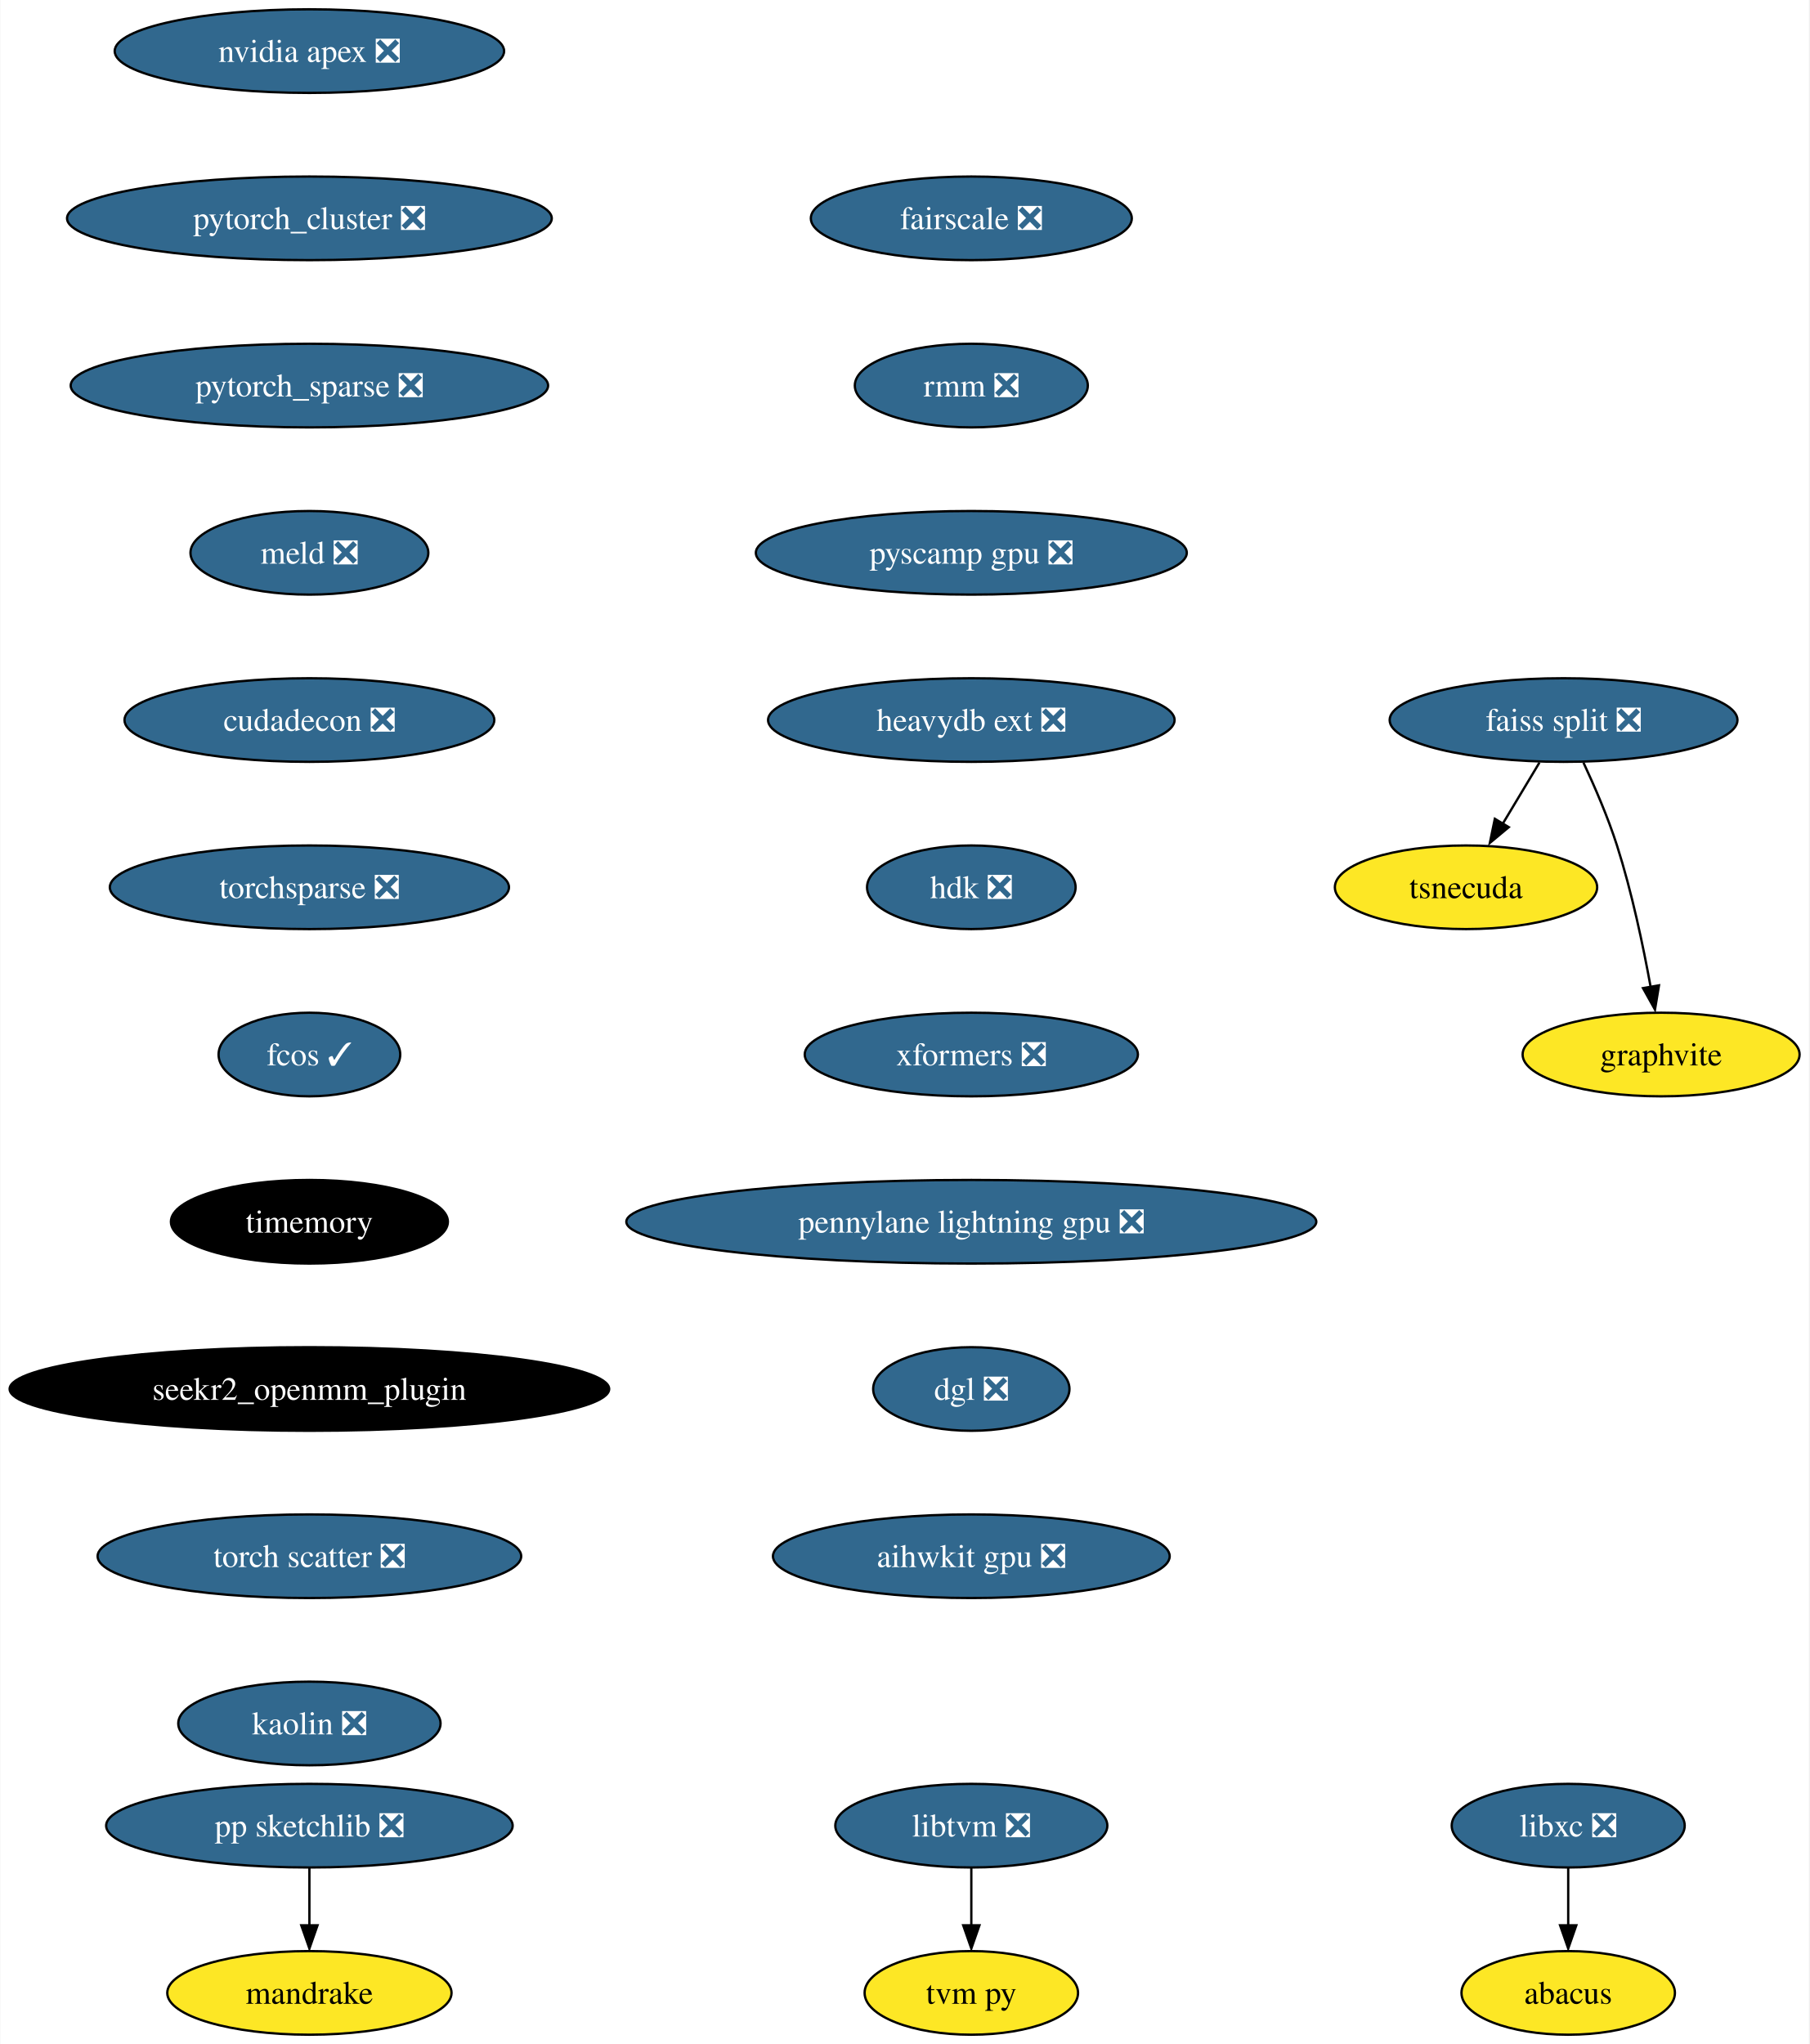
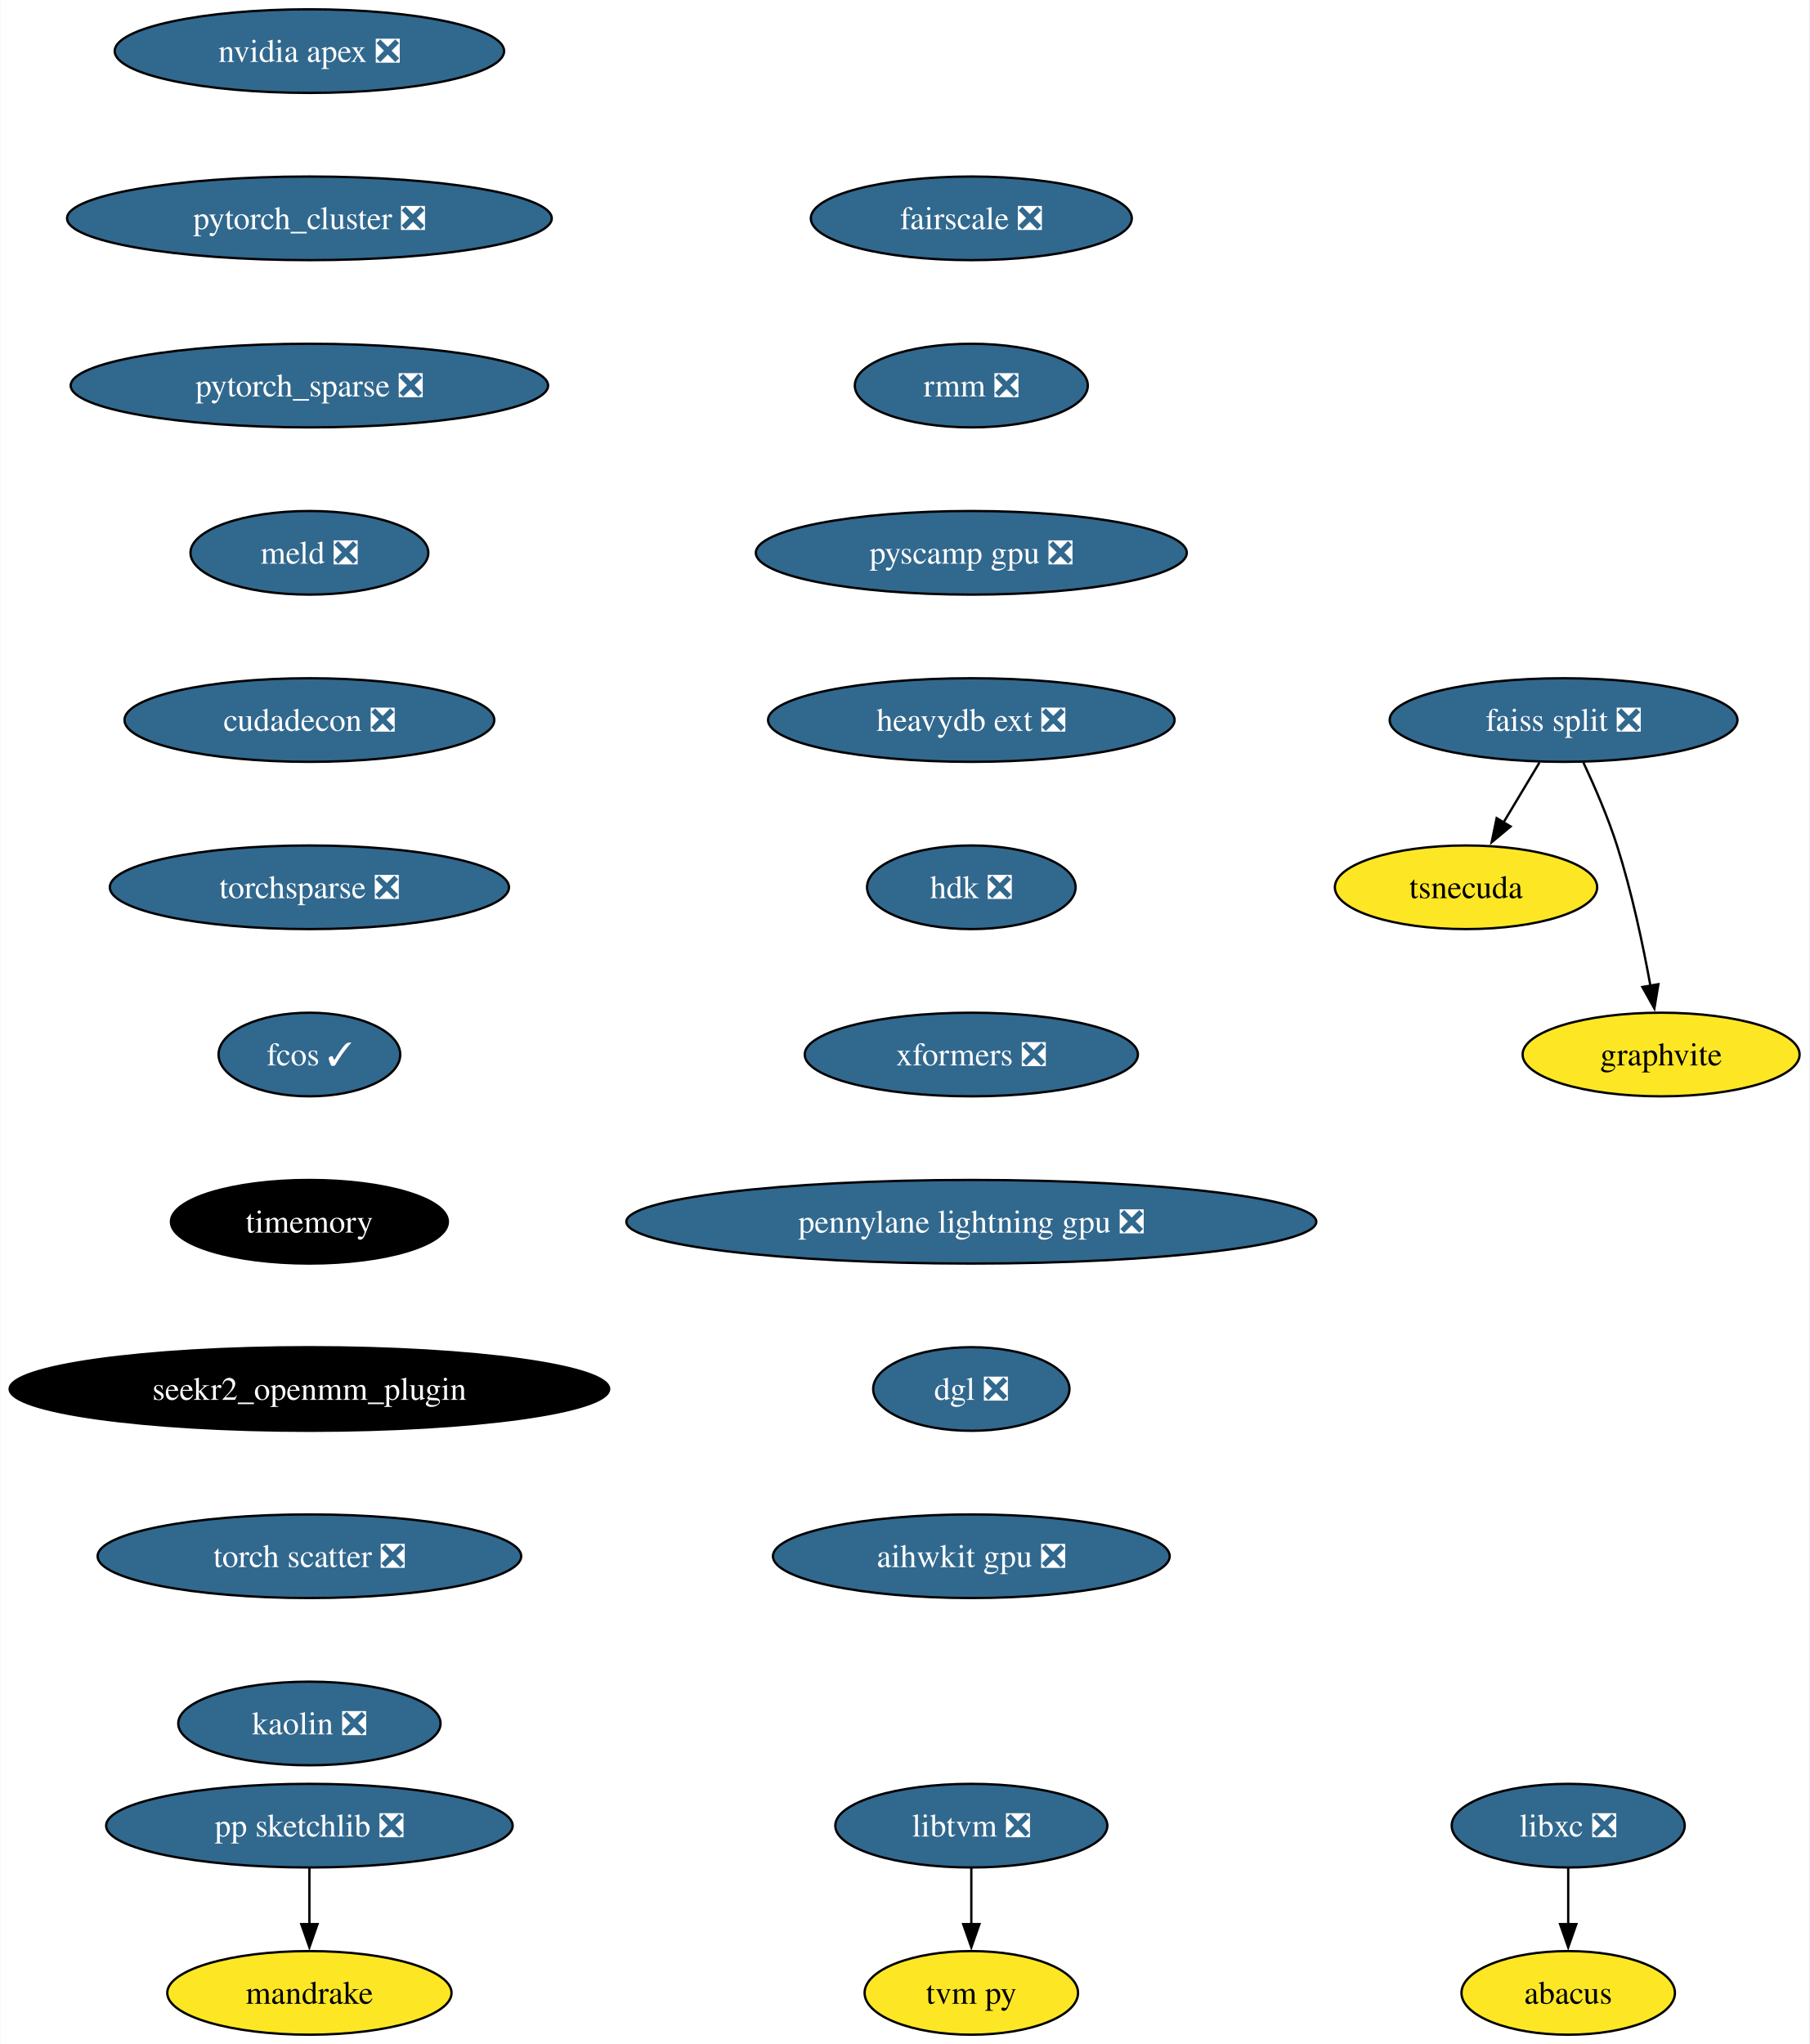
<svg xmlns="http://www.w3.org/2000/svg" xmlns:xlink="http://www.w3.org/1999/xlink" width="779pt" height="880pt" viewBox="0.00 0.00 778.70 880.00">
  <g id="graph0" class="graph" transform="scale(1 1) rotate(0) translate(4 876)">
    <polygon fill="white" stroke="none" points="-4,4 -4,-876 774.7,-876 774.7,4 -4,4" />
    <g id="node1" class="node">
      <g id="a_node1">
        <a xlink:href="https://github.com/conda-forge/libxc-feedstock/pull/58" xlink:title="libxc ❎">
          <ellipse fill="#31688e" stroke="black" cx="671.07" cy="-90" rx="50.16" ry="18" />
          <text text-anchor="middle" x="671.07" y="-85.33" font-family="Times,serif" font-size="14.00" fill="white">libxc ❎</text>
        </a>
      </g>
    </g>
    <g id="node2" class="node">
      <g id="a_node2">
        <a xlink:href="https://github.com/conda-forge/abacus-feedstock" xlink:title="abacus">
          <ellipse fill="#fde725" stroke="black" cx="671.07" cy="-18" rx="45.95" ry="18" />
          <text text-anchor="middle" x="671.07" y="-13.32" font-family="Times,serif" font-size="14.00">abacus</text>
        </a>
      </g>
    </g>
    <g id="edge1" class="edge">
-       <path fill="none" stroke="black" d="M671.07,-71.7C671.07,-64.24 671.07,-55.32 671.07,-46.97" />
-       <polygon fill="black" stroke="black" points="674.57,-47.1 671.07,-37.1 667.57,-47.1 674.57,-47.1" />
+       <path fill="none" stroke="black" d="M671.07,-71.7C671.07,-64.41 671.07,-55.73 671.07,-47.54" />
+       <polygon fill="black" stroke="black" points="674.57,-47.62 671.07,-37.62 667.57,-47.62 674.57,-47.62" />
    </g>
    <g id="node3" class="node">
      <g id="a_node3">
        <a xlink:href="https://github.com/conda-forge/nvidia-apex-feedstock/pull/34" xlink:title="nvidia apex ❎">
          <ellipse fill="#31688e" stroke="black" cx="129.07" cy="-854" rx="83.83" ry="18" />
          <text text-anchor="middle" x="129.07" y="-849.33" font-family="Times,serif" font-size="14.00" fill="white">nvidia apex ❎</text>
        </a>
      </g>
    </g>
    <g id="node4" class="node">
      <g id="a_node4">
        <a xlink:href="https://github.com/conda-forge/pytorch_cluster-feedstock/pull/47" xlink:title="pytorch_cluster ❎">
          <ellipse fill="#31688e" stroke="black" cx="129.07" cy="-782" rx="104.35" ry="18" />
          <text text-anchor="middle" x="129.07" y="-777.33" font-family="Times,serif" font-size="14.00" fill="white">pytorch_cluster ❎</text>
        </a>
      </g>
    </g>
    <g id="node10" class="node">
      <g id="a_node10">
        <a xlink:href="https://github.com/conda-forge/pytorch_sparse-feedstock/pull/57" xlink:title="pytorch_sparse ❎">
          <ellipse fill="#31688e" stroke="black" cx="129.07" cy="-710" rx="102.77" ry="18" />
          <text text-anchor="middle" x="129.07" y="-705.33" font-family="Times,serif" font-size="14.00" fill="white">pytorch_sparse ❎</text>
        </a>
      </g>
    </g>
    <g id="node5" class="node">
      <g id="a_node5">
        <a xlink:href="https://github.com/conda-forge/pp-sketchlib-feedstock/pull/45" xlink:title="pp sketchlib ❎">
          <ellipse fill="#31688e" stroke="black" cx="129.07" cy="-90" rx="87.51" ry="18" />
          <text text-anchor="middle" x="129.07" y="-85.33" font-family="Times,serif" font-size="14.00" fill="white">pp sketchlib ❎</text>
        </a>
      </g>
    </g>
    <g id="node6" class="node">
      <g id="a_node6">
        <a xlink:href="https://github.com/conda-forge/mandrake-feedstock" xlink:title="mandrake">
          <ellipse fill="#fde725" stroke="black" cx="129.07" cy="-18" rx="61.2" ry="18" />
          <text text-anchor="middle" x="129.07" y="-13.32" font-family="Times,serif" font-size="14.00">mandrake</text>
        </a>
      </g>
    </g>
    <g id="edge3" class="edge">
-       <path fill="none" stroke="black" d="M129.07,-71.7C129.07,-64.24 129.07,-55.32 129.07,-46.97" />
-       <polygon fill="black" stroke="black" points="132.57,-47.1 129.07,-37.1 125.57,-47.1 132.57,-47.1" />
+       <path fill="none" stroke="black" d="M129.07,-71.7C129.07,-64.41 129.07,-55.73 129.07,-47.54" />
+       <polygon fill="black" stroke="black" points="132.57,-47.62 129.07,-37.62 125.57,-47.62 132.57,-47.62" />
    </g>
    <g id="node7" class="node">
      <g id="a_node7">
        <a xlink:href="https://github.com/conda-forge/faiss-split-feedstock/pull/70" xlink:title="faiss split ❎">
          <ellipse fill="#31688e" stroke="black" cx="669.07" cy="-566" rx="74.88" ry="18" />
          <text text-anchor="middle" x="669.07" y="-561.33" font-family="Times,serif" font-size="14.00" fill="white">faiss split ❎</text>
        </a>
      </g>
    </g>
    <g id="node8" class="node">
      <g id="a_node8">
        <a xlink:href="https://github.com/conda-forge/tsnecuda-feedstock" xlink:title="tsnecuda">
          <ellipse fill="#fde725" stroke="black" cx="627.07" cy="-494" rx="56.47" ry="18" />
          <text text-anchor="middle" x="627.07" y="-489.32" font-family="Times,serif" font-size="14.00">tsnecuda</text>
        </a>
      </g>
    </g>
    <g id="edge4" class="edge">
-       <path fill="none" stroke="black" d="M658.69,-547.7C653.91,-539.73 648.13,-530.1 642.83,-521.26" />
-       <polygon fill="black" stroke="black" points="645.48,-519.88 637.33,-513.1 639.48,-523.48 645.48,-519.88" />
+       <path fill="none" stroke="black" d="M658.69,-547.7C654.01,-539.9 648.38,-530.51 643.17,-521.83" />
+       <polygon fill="black" stroke="black" points="646.26,-520.18 638.11,-513.4 640.26,-523.78 646.26,-520.18" />
    </g>
    <g id="node9" class="node">
      <g id="a_node9">
        <a xlink:href="https://github.com/conda-forge/graphvite-feedstock" xlink:title="graphvite">
          <ellipse fill="#fde725" stroke="black" cx="711.07" cy="-422" rx="59.63" ry="18" />
          <text text-anchor="middle" x="711.07" y="-417.32" font-family="Times,serif" font-size="14.00">graphvite</text>
        </a>
      </g>
    </g>
    <g id="edge5" class="edge">
-       <path fill="none" stroke="black" d="M677.64,-547.67C682.41,-537.48 688.16,-524.23 692.07,-512 698.47,-492 703.35,-468.79 706.56,-451.08" />
-       <polygon fill="black" stroke="black" points="710.16,-451.78 708.43,-441.33 703.27,-450.58 710.16,-451.78" />
+       <path fill="none" stroke="black" d="M677.64,-547.67C682.41,-537.48 688.16,-524.23 692.07,-512 698.41,-492.19 703.26,-469.23 706.47,-451.59" />
+       <polygon fill="black" stroke="black" points="709.9,-452.27 708.17,-441.82 703,-451.07 709.9,-452.27" />
    </g>
    <g id="node11" class="node">
      <g id="a_node11">
        <a xlink:href="https://github.com/conda-forge/meld-feedstock/pull/22" xlink:title="meld ❎">
          <ellipse fill="#31688e" stroke="black" cx="129.07" cy="-638" rx="51.21" ry="18" />
          <text text-anchor="middle" x="129.07" y="-633.33" font-family="Times,serif" font-size="14.00" fill="white">meld ❎</text>
        </a>
      </g>
    </g>
    <g id="node14" class="node">
      <g id="a_node14">
        <a xlink:href="https://github.com/conda-forge/cudadecon-feedstock/pull/26" xlink:title="cudadecon ❎">
          <ellipse fill="#31688e" stroke="black" cx="129.07" cy="-566" rx="79.62" ry="18" />
          <text text-anchor="middle" x="129.07" y="-561.33" font-family="Times,serif" font-size="14.00" fill="white">cudadecon ❎</text>
        </a>
      </g>
    </g>
    <g id="node12" class="node">
      <g id="a_node12">
        <a xlink:href="https://github.com/conda-forge/libtvm-feedstock/pull/32" xlink:title="libtvm ❎">
          <ellipse fill="#31688e" stroke="black" cx="414.07" cy="-90" rx="58.57" ry="18" />
          <text text-anchor="middle" x="414.07" y="-85.33" font-family="Times,serif" font-size="14.00" fill="white">libtvm ❎</text>
        </a>
      </g>
    </g>
    <g id="node13" class="node">
      <g id="a_node13">
        <a xlink:href="https://github.com/conda-forge/tvm-py-feedstock" xlink:title="tvm py">
          <ellipse fill="#fde725" stroke="black" cx="414.07" cy="-18" rx="45.95" ry="18" />
          <text text-anchor="middle" x="414.07" y="-13.32" font-family="Times,serif" font-size="14.00">tvm py</text>
        </a>
      </g>
    </g>
    <g id="edge8" class="edge">
-       <path fill="none" stroke="black" d="M414.07,-71.7C414.07,-64.24 414.07,-55.32 414.07,-46.97" />
-       <polygon fill="black" stroke="black" points="417.57,-47.1 414.07,-37.1 410.57,-47.1 417.57,-47.1" />
+       <path fill="none" stroke="black" d="M414.07,-71.7C414.07,-64.41 414.07,-55.73 414.07,-47.54" />
+       <polygon fill="black" stroke="black" points="417.57,-47.62 414.07,-37.62 410.57,-47.62 417.57,-47.62" />
    </g>
    <g id="node15" class="node">
      <g id="a_node15">
        <a xlink:href="https://github.com/conda-forge/torchsparse-feedstock/pull/27" xlink:title="torchsparse ❎">
          <ellipse fill="#31688e" stroke="black" cx="129.07" cy="-494" rx="85.93" ry="18" />
          <text text-anchor="middle" x="129.07" y="-489.32" font-family="Times,serif" font-size="14.00" fill="white">torchsparse ❎</text>
        </a>
      </g>
    </g>
    <g id="node16" class="node">
      <g id="a_node16">
        <a xlink:href="https://github.com/conda-forge/fcos-feedstock/pull/16" xlink:title="fcos ✓">
          <ellipse fill="#31688e" stroke="black" cx="129.07" cy="-422" rx="39.11" ry="18" />
          <text text-anchor="middle" x="129.07" y="-417.32" font-family="Times,serif" font-size="14.00" fill="white">fcos ✓</text>
        </a>
      </g>
    </g>
    <g id="node17" class="node">
      <g id="a_node17">
        <a xlink:href="https://github.com/conda-forge/timemory-feedstock" xlink:title="timemory">
          <ellipse fill="#000000" stroke="black" cx="129.07" cy="-350" rx="59.63" ry="18" />
          <text text-anchor="middle" x="129.07" y="-345.32" font-family="Times,serif" font-size="14.00" fill="white">timemory</text>
        </a>
      </g>
    </g>
    <g id="node18" class="node">
      <g id="a_node18">
        <a xlink:href="https://github.com/conda-forge/seekr2_openmm_plugin-feedstock" xlink:title="seekr2_openmm_plugin">
          <ellipse fill="#000000" stroke="black" cx="129.07" cy="-278" rx="129.07" ry="18" />
          <text text-anchor="middle" x="129.07" y="-273.32" font-family="Times,serif" font-size="14.00" fill="white">seekr2_openmm_plugin</text>
        </a>
      </g>
    </g>
    <g id="node19" class="node">
      <g id="a_node19">
        <a xlink:href="https://github.com/conda-forge/torch-scatter-feedstock/pull/26" xlink:title="torch scatter ❎">
          <ellipse fill="#31688e" stroke="black" cx="129.07" cy="-206" rx="91.19" ry="18" />
          <text text-anchor="middle" x="129.07" y="-201.33" font-family="Times,serif" font-size="14.00" fill="white">torch scatter ❎</text>
        </a>
      </g>
    </g>
    <g id="node20" class="node">
      <g id="a_node20">
        <a xlink:href="https://github.com/conda-forge/kaolin-feedstock/pull/19" xlink:title="kaolin ❎">
          <ellipse fill="#31688e" stroke="black" cx="129.07" cy="-134" rx="56.47" ry="18" />
          <text text-anchor="middle" x="129.07" y="-129.32" font-family="Times,serif" font-size="14.00" fill="white">kaolin ❎</text>
        </a>
      </g>
    </g>
    <g id="node21" class="node">
      <g id="a_node21">
        <a xlink:href="https://github.com/conda-forge/fairscale-feedstock/pull/31" xlink:title="fairscale ❎">
          <ellipse fill="#31688e" stroke="black" cx="414.07" cy="-782" rx="69.1" ry="18" />
          <text text-anchor="middle" x="414.07" y="-777.33" font-family="Times,serif" font-size="14.00" fill="white">fairscale ❎</text>
        </a>
      </g>
    </g>
    <g id="node22" class="node">
      <g id="a_node22">
        <a xlink:href="https://github.com/conda-forge/rmm-feedstock/pull/27" xlink:title="rmm ❎">
          <ellipse fill="#31688e" stroke="black" cx="414.07" cy="-710" rx="50.16" ry="18" />
          <text text-anchor="middle" x="414.07" y="-705.33" font-family="Times,serif" font-size="14.00" fill="white">rmm ❎</text>
        </a>
      </g>
    </g>
    <g id="node23" class="node">
      <g id="a_node23">
        <a xlink:href="https://github.com/conda-forge/pyscamp-gpu-feedstock/pull/8" xlink:title="pyscamp gpu ❎">
          <ellipse fill="#31688e" stroke="black" cx="414.07" cy="-638" rx="92.77" ry="18" />
          <text text-anchor="middle" x="414.07" y="-633.33" font-family="Times,serif" font-size="14.00" fill="white">pyscamp gpu ❎</text>
        </a>
      </g>
    </g>
    <g id="node24" class="node">
      <g id="a_node24">
        <a xlink:href="https://github.com/conda-forge/heavydb-ext-feedstock/pull/55" xlink:title="heavydb ext ❎">
          <ellipse fill="#31688e" stroke="black" cx="414.07" cy="-566" rx="87.51" ry="18" />
          <text text-anchor="middle" x="414.07" y="-561.33" font-family="Times,serif" font-size="14.00" fill="white">heavydb ext ❎</text>
        </a>
      </g>
    </g>
    <g id="node25" class="node">
      <g id="a_node25">
        <a xlink:href="https://github.com/conda-forge/hdk-feedstock/pull/50" xlink:title="hdk ❎">
          <ellipse fill="#31688e" stroke="black" cx="414.07" cy="-494" rx="44.9" ry="18" />
          <text text-anchor="middle" x="414.07" y="-489.32" font-family="Times,serif" font-size="14.00" fill="white">hdk ❎</text>
        </a>
      </g>
    </g>
    <g id="node26" class="node">
      <g id="a_node26">
        <a xlink:href="https://github.com/conda-forge/xformers-feedstock/pull/17" xlink:title="xformers ❎">
          <ellipse fill="#31688e" stroke="black" cx="414.07" cy="-422" rx="71.73" ry="18" />
          <text text-anchor="middle" x="414.07" y="-417.32" font-family="Times,serif" font-size="14.00" fill="white">xformers ❎</text>
        </a>
      </g>
    </g>
    <g id="node27" class="node">
      <g id="a_node27">
        <a xlink:href="https://github.com/conda-forge/pennylane-lightning-gpu-feedstock/pull/14" xlink:title="pennylane lightning gpu ❎">
          <ellipse fill="#31688e" stroke="black" cx="414.07" cy="-350" rx="148.54" ry="18" />
          <text text-anchor="middle" x="414.07" y="-345.32" font-family="Times,serif" font-size="14.00" fill="white">pennylane lightning gpu ❎</text>
        </a>
      </g>
    </g>
    <g id="node28" class="node">
      <g id="a_node28">
        <a xlink:href="https://github.com/conda-forge/dgl-feedstock/pull/22" xlink:title="dgl ❎">
          <ellipse fill="#31688e" stroke="black" cx="414.07" cy="-278" rx="42.26" ry="18" />
          <text text-anchor="middle" x="414.07" y="-273.32" font-family="Times,serif" font-size="14.00" fill="white">dgl ❎</text>
        </a>
      </g>
    </g>
    <g id="node29" class="node">
      <g id="a_node29">
        <a xlink:href="https://github.com/conda-forge/aihwkit-gpu-feedstock/pull/4" xlink:title="aihwkit gpu ❎">
          <ellipse fill="#31688e" stroke="black" cx="414.07" cy="-206" rx="85.41" ry="18" />
          <text text-anchor="middle" x="414.07" y="-201.32" font-family="Times,serif" font-size="14.00" fill="white">aihwkit gpu ❎</text>
        </a>
      </g>
    </g>
  </g>
</svg>
